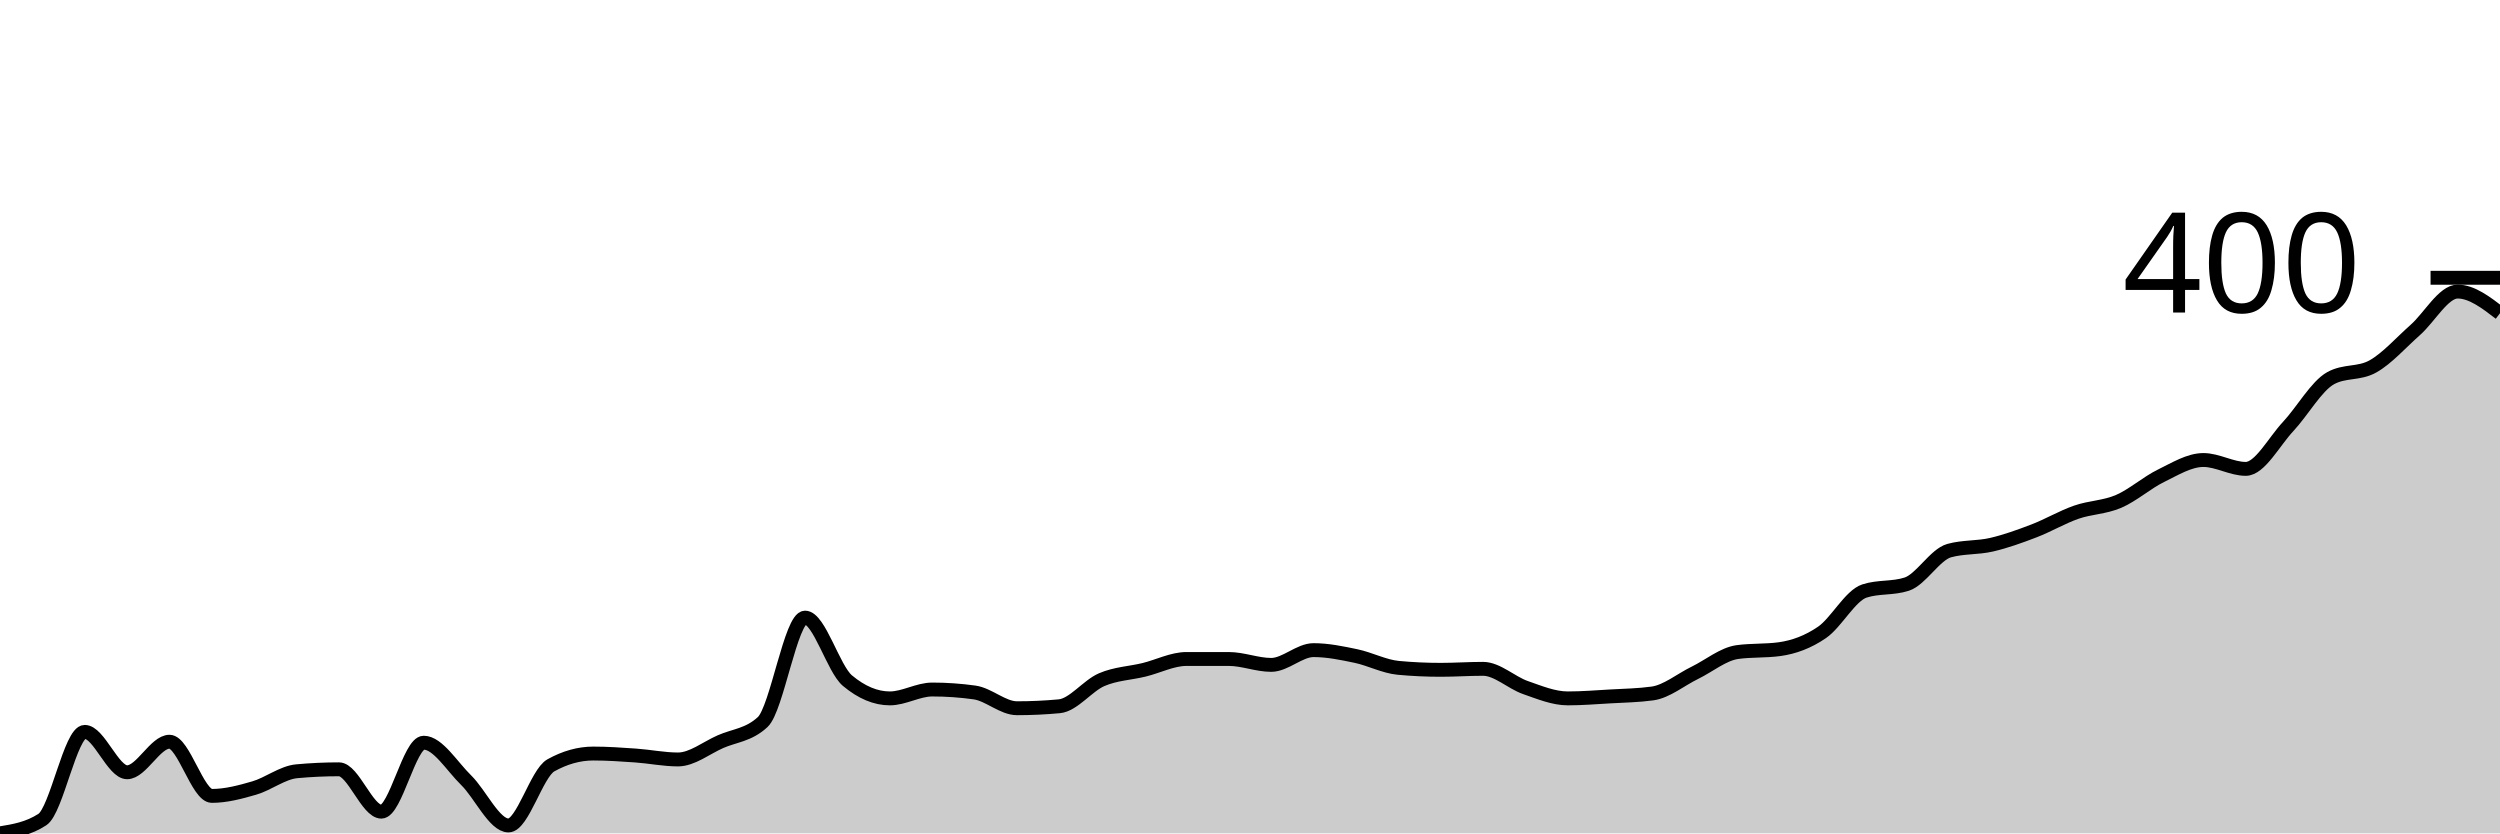
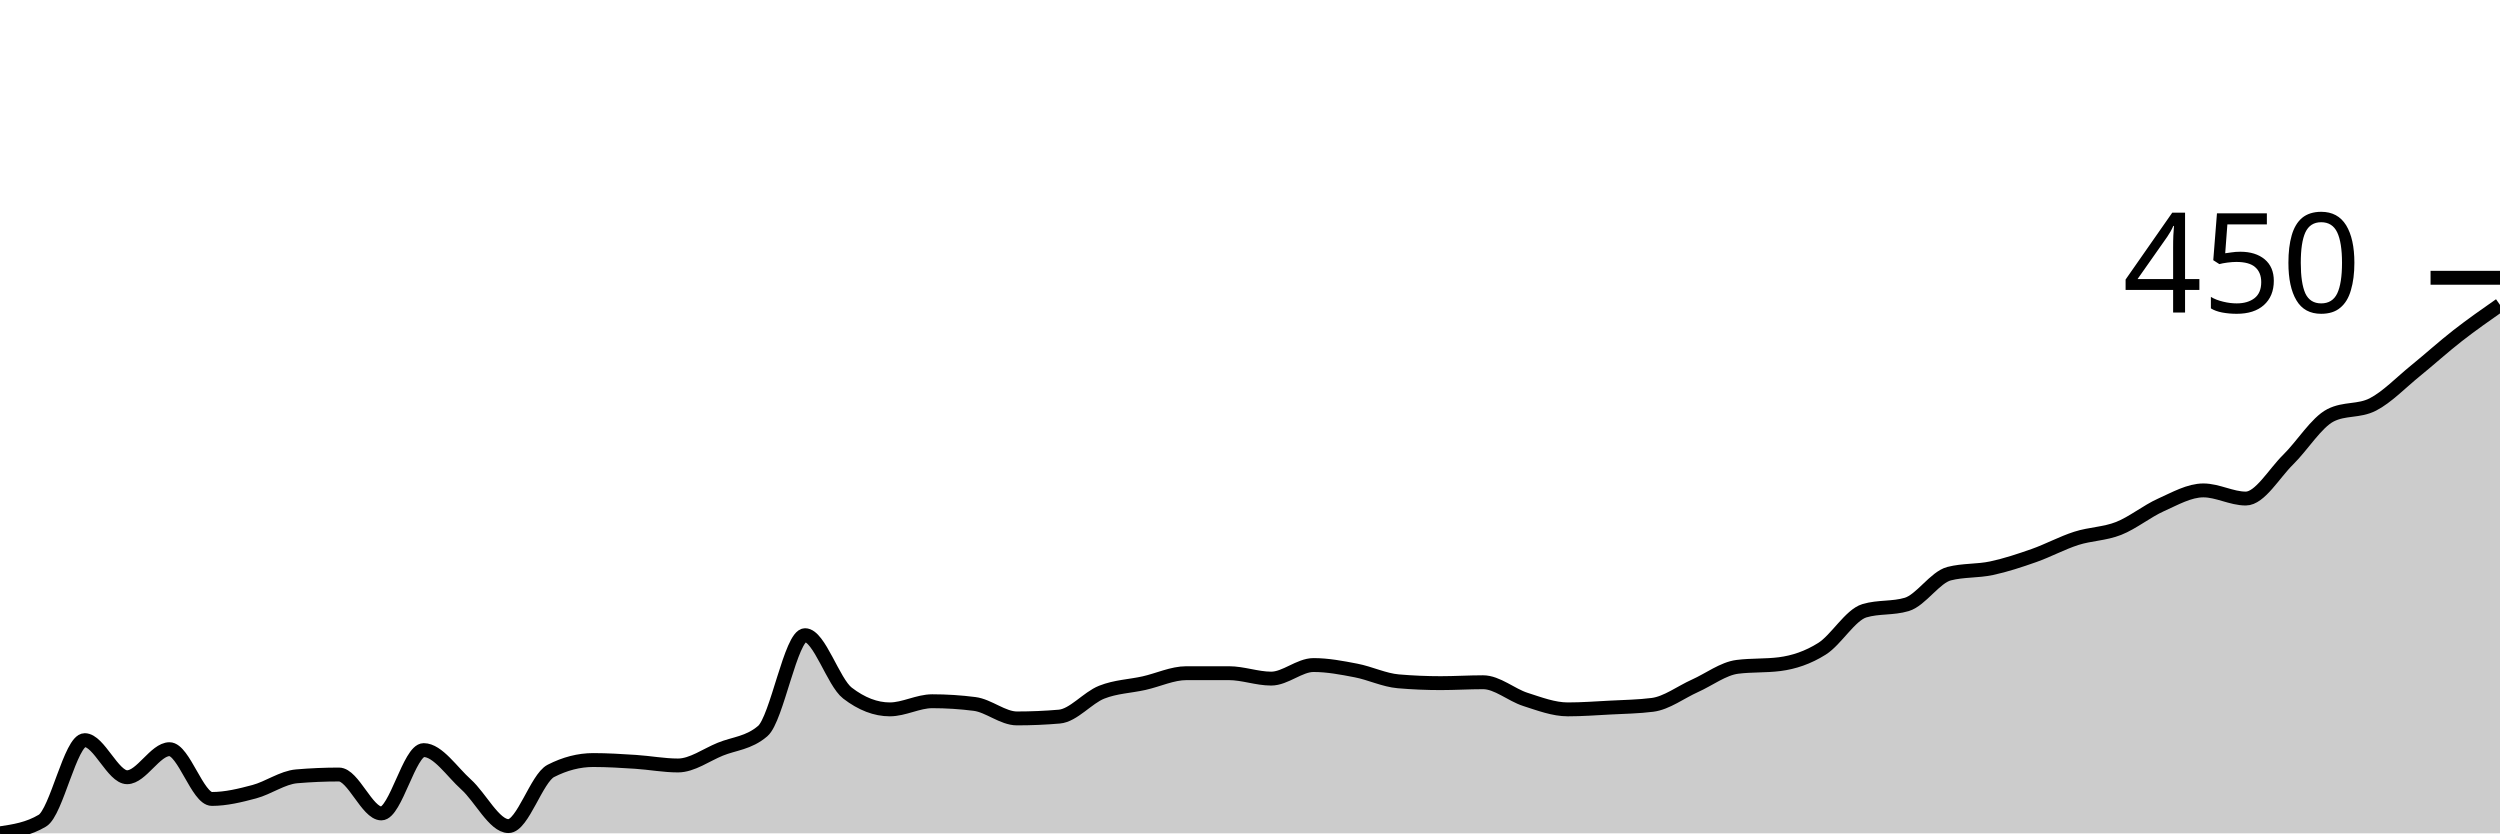
<svg xmlns="http://www.w3.org/2000/svg" viewBox="0 0 180 60">
  <g transform="translate(0,20)">
-     <path class="area" fill="rgba(0, 0, 0, 0.2)" d="M0,40C1.017,39.835,2.034,39.669,3.051,39.007C4.068,38.345,5.085,32.695,6.102,32.695C7.119,32.695,8.136,35.603,9.153,35.603C10.169,35.603,11.186,33.404,12.203,33.404C13.22,33.404,14.237,37.305,15.254,37.305C16.271,37.305,17.288,37.033,18.305,36.738C19.322,36.442,20.339,35.626,21.356,35.532C22.373,35.437,23.39,35.39,24.407,35.39C25.424,35.39,26.441,38.44,27.458,38.44C28.475,38.44,29.492,33.475,30.508,33.475C31.525,33.475,32.542,35.177,33.559,36.17C34.576,37.163,35.593,39.433,36.61,39.433C37.627,39.433,38.644,35.674,39.661,35.106C40.678,34.539,41.695,34.255,42.712,34.255C43.729,34.255,44.746,34.326,45.763,34.397C46.78,34.468,47.797,34.681,48.814,34.681C49.831,34.681,50.847,33.853,51.864,33.404C52.881,32.955,53.898,32.931,54.915,31.986C55.932,31.04,56.949,24.468,57.966,24.468C58.983,24.468,60,28.156,61.017,29.007C62.034,29.858,63.051,30.284,64.068,30.284C65.085,30.284,66.102,29.645,67.119,29.645C68.136,29.645,69.153,29.716,70.169,29.858C71.186,30,72.203,30.993,73.22,30.993C74.237,30.993,75.254,30.946,76.271,30.851C77.288,30.757,78.305,29.374,79.322,28.936C80.339,28.499,81.356,28.475,82.373,28.227C83.39,27.979,84.407,27.447,85.424,27.447C86.441,27.447,87.458,27.447,88.475,27.447C89.492,27.447,90.508,27.872,91.525,27.872C92.542,27.872,93.559,26.809,94.576,26.809C95.593,26.809,96.61,27.021,97.627,27.234C98.644,27.447,99.661,27.991,100.678,28.085C101.695,28.18,102.712,28.227,103.729,28.227C104.746,28.227,105.763,28.156,106.78,28.156C107.797,28.156,108.814,29.149,109.831,29.504C110.847,29.858,111.864,30.284,112.881,30.284C113.898,30.284,114.915,30.201,115.932,30.142C116.949,30.083,117.966,30.071,118.983,29.929C120,29.787,121.017,28.936,122.034,28.44C123.051,27.943,124.068,27.092,125.085,26.95C126.102,26.809,127.119,26.879,128.136,26.738C129.153,26.596,130.169,26.229,131.186,25.532C132.203,24.835,133.22,22.884,134.237,22.553C135.254,22.222,136.271,22.388,137.288,22.057C138.305,21.726,139.322,19.929,140.339,19.645C141.356,19.362,142.373,19.456,143.39,19.22C144.407,18.983,145.424,18.617,146.441,18.227C147.458,17.837,148.475,17.234,149.492,16.879C150.508,16.525,151.525,16.537,152.542,16.099C153.559,15.662,154.576,14.752,155.593,14.255C156.61,13.759,157.627,13.121,158.644,13.121C159.661,13.121,160.678,13.759,161.695,13.759C162.712,13.759,163.729,11.797,164.746,10.709C165.763,9.622,166.78,7.801,167.797,7.234C168.814,6.667,169.831,6.95,170.847,6.383C171.864,5.816,172.881,4.657,173.898,3.759C174.915,2.861,175.932,0.993,176.949,0.993C177.966,0.993,178.983,1.773,180,2.553L180,40C178.983,40,177.966,40,176.949,40C175.932,40,174.915,40,173.898,40C172.881,40,171.864,40,170.847,40C169.831,40,168.814,40,167.797,40C166.78,40,165.763,40,164.746,40C163.729,40,162.712,40,161.695,40C160.678,40,159.661,40,158.644,40C157.627,40,156.61,40,155.593,40C154.576,40,153.559,40,152.542,40C151.525,40,150.508,40,149.492,40C148.475,40,147.458,40,146.441,40C145.424,40,144.407,40,143.39,40C142.373,40,141.356,40,140.339,40C139.322,40,138.305,40,137.288,40C136.271,40,135.254,40,134.237,40C133.22,40,132.203,40,131.186,40C130.169,40,129.153,40,128.136,40C127.119,40,126.102,40,125.085,40C124.068,40,123.051,40,122.034,40C121.017,40,120,40,118.983,40C117.966,40,116.949,40,115.932,40C114.915,40,113.898,40,112.881,40C111.864,40,110.847,40,109.831,40C108.814,40,107.797,40,106.78,40C105.763,40,104.746,40,103.729,40C102.712,40,101.695,40,100.678,40C99.661,40,98.644,40,97.627,40C96.61,40,95.593,40,94.576,40C93.559,40,92.542,40,91.525,40C90.508,40,89.492,40,88.475,40C87.458,40,86.441,40,85.424,40C84.407,40,83.39,40,82.373,40C81.356,40,80.339,40,79.322,40C78.305,40,77.288,40,76.271,40C75.254,40,74.237,40,73.22,40C72.203,40,71.186,40,70.169,40C69.153,40,68.136,40,67.119,40C66.102,40,65.085,40,64.068,40C63.051,40,62.034,40,61.017,40C60,40,58.983,40,57.966,40C56.949,40,55.932,40,54.915,40C53.898,40,52.881,40,51.864,40C50.847,40,49.831,40,48.814,40C47.797,40,46.78,40,45.763,40C44.746,40,43.729,40,42.712,40C41.695,40,40.678,40,39.661,40C38.644,40,37.627,40,36.61,40C35.593,40,34.576,40,33.559,40C32.542,40,31.525,40,30.508,40C29.492,40,28.475,40,27.458,40C26.441,40,25.424,40,24.407,40C23.39,40,22.373,40,21.356,40C20.339,40,19.322,40,18.305,40C17.288,40,16.271,40,15.254,40C14.237,40,13.22,40,12.203,40C11.186,40,10.169,40,9.153,40C8.136,40,7.119,40,6.102,40C5.085,40,4.068,40,3.051,40C2.034,40,1.017,40,0,40Z" />
-     <path class="line" stroke="black" fill="none" d="M0,40C1.017,39.835,2.034,39.669,3.051,39.007C4.068,38.345,5.085,32.695,6.102,32.695C7.119,32.695,8.136,35.603,9.153,35.603C10.169,35.603,11.186,33.404,12.203,33.404C13.22,33.404,14.237,37.305,15.254,37.305C16.271,37.305,17.288,37.033,18.305,36.738C19.322,36.442,20.339,35.626,21.356,35.532C22.373,35.437,23.39,35.39,24.407,35.39C25.424,35.39,26.441,38.44,27.458,38.44C28.475,38.44,29.492,33.475,30.508,33.475C31.525,33.475,32.542,35.177,33.559,36.17C34.576,37.163,35.593,39.433,36.61,39.433C37.627,39.433,38.644,35.674,39.661,35.106C40.678,34.539,41.695,34.255,42.712,34.255C43.729,34.255,44.746,34.326,45.763,34.397C46.78,34.468,47.797,34.681,48.814,34.681C49.831,34.681,50.847,33.853,51.864,33.404C52.881,32.955,53.898,32.931,54.915,31.986C55.932,31.04,56.949,24.468,57.966,24.468C58.983,24.468,60,28.156,61.017,29.007C62.034,29.858,63.051,30.284,64.068,30.284C65.085,30.284,66.102,29.645,67.119,29.645C68.136,29.645,69.153,29.716,70.169,29.858C71.186,30,72.203,30.993,73.22,30.993C74.237,30.993,75.254,30.946,76.271,30.851C77.288,30.757,78.305,29.374,79.322,28.936C80.339,28.499,81.356,28.475,82.373,28.227C83.39,27.979,84.407,27.447,85.424,27.447C86.441,27.447,87.458,27.447,88.475,27.447C89.492,27.447,90.508,27.872,91.525,27.872C92.542,27.872,93.559,26.809,94.576,26.809C95.593,26.809,96.61,27.021,97.627,27.234C98.644,27.447,99.661,27.991,100.678,28.085C101.695,28.18,102.712,28.227,103.729,28.227C104.746,28.227,105.763,28.156,106.78,28.156C107.797,28.156,108.814,29.149,109.831,29.504C110.847,29.858,111.864,30.284,112.881,30.284C113.898,30.284,114.915,30.201,115.932,30.142C116.949,30.083,117.966,30.071,118.983,29.929C120,29.787,121.017,28.936,122.034,28.44C123.051,27.943,124.068,27.092,125.085,26.95C126.102,26.809,127.119,26.879,128.136,26.738C129.153,26.596,130.169,26.229,131.186,25.532C132.203,24.835,133.22,22.884,134.237,22.553C135.254,22.222,136.271,22.388,137.288,22.057C138.305,21.726,139.322,19.929,140.339,19.645C141.356,19.362,142.373,19.456,143.39,19.22C144.407,18.983,145.424,18.617,146.441,18.227C147.458,17.837,148.475,17.234,149.492,16.879C150.508,16.525,151.525,16.537,152.542,16.099C153.559,15.662,154.576,14.752,155.593,14.255C156.61,13.759,157.627,13.121,158.644,13.121C159.661,13.121,160.678,13.759,161.695,13.759C162.712,13.759,163.729,11.797,164.746,10.709C165.763,9.622,166.78,7.801,167.797,7.234C168.814,6.667,169.831,6.95,170.847,6.383C171.864,5.816,172.881,4.657,173.898,3.759C174.915,2.861,175.932,0.993,176.949,0.993C177.966,0.993,178.983,1.773,180,2.553" />
+     <path class="area" fill="rgba(0, 0, 0, 0.2)" d="M0,40C1.017,39.848,2.034,39.696,3.051,39.088C4.068,38.48,5.085,33.29,6.102,33.29C7.119,33.29,8.136,35.961,9.153,35.961C10.169,35.961,11.186,33.941,12.203,33.941C13.22,33.941,14.237,37.524,15.254,37.524C16.271,37.524,17.288,37.275,18.305,37.003C19.322,36.732,20.339,35.983,21.356,35.896C22.373,35.809,23.39,35.765,24.407,35.765C25.424,35.765,26.441,38.567,27.458,38.567C28.475,38.567,29.492,34.007,30.508,34.007C31.525,34.007,32.542,35.57,33.559,36.482C34.576,37.394,35.593,39.479,36.61,39.479C37.627,39.479,38.644,36.026,39.661,35.505C40.678,34.984,41.695,34.723,42.712,34.723C43.729,34.723,44.746,34.788,45.763,34.853C46.78,34.919,47.797,35.114,48.814,35.114C49.831,35.114,50.847,34.354,51.864,33.941C52.881,33.529,53.898,33.507,54.915,32.638C55.932,31.77,56.949,25.733,57.966,25.733C58.983,25.733,60,29.121,61.017,29.902C62.034,30.684,63.051,31.075,64.068,31.075C65.085,31.075,66.102,30.489,67.119,30.489C68.136,30.489,69.153,30.554,70.169,30.684C71.186,30.814,72.203,31.726,73.22,31.726C74.237,31.726,75.254,31.683,76.271,31.596C77.288,31.509,78.305,30.239,79.322,29.837C80.339,29.435,81.356,29.414,82.373,29.186C83.39,28.958,84.407,28.469,85.424,28.469C86.441,28.469,87.458,28.469,88.475,28.469C89.492,28.469,90.508,28.86,91.525,28.86C92.542,28.86,93.559,27.883,94.576,27.883C95.593,27.883,96.61,28.078,97.627,28.274C98.644,28.469,99.661,28.969,100.678,29.055C101.695,29.142,102.712,29.186,103.729,29.186C104.746,29.186,105.763,29.121,106.78,29.121C107.797,29.121,108.814,30.033,109.831,30.358C110.847,30.684,111.864,31.075,112.881,31.075C113.898,31.075,114.915,30.999,115.932,30.945C116.949,30.89,117.966,30.879,118.983,30.749C120,30.619,121.017,29.837,122.034,29.381C123.051,28.925,124.068,28.143,125.085,28.013C126.102,27.883,127.119,27.948,128.136,27.818C129.153,27.687,130.169,27.351,131.186,26.71C132.203,26.069,133.22,24.278,134.237,23.974C135.254,23.67,136.271,23.822,137.288,23.518C138.305,23.214,139.322,21.564,140.339,21.303C141.356,21.042,142.373,21.129,143.39,20.912C144.407,20.695,145.424,20.358,146.441,20C147.458,19.642,148.475,19.088,149.492,18.762C150.508,18.436,151.525,18.447,152.542,18.046C153.559,17.644,154.576,16.808,155.593,16.352C156.61,15.896,157.627,15.309,158.644,15.309C159.661,15.309,160.678,15.896,161.695,15.896C162.712,15.896,163.729,14.093,164.746,13.094C165.763,12.096,166.78,10.423,167.797,9.902C168.814,9.381,169.831,9.642,170.847,9.121C171.864,8.599,172.881,7.535,173.898,6.71C174.915,5.885,175.932,4.962,176.949,4.169C177.966,3.377,178.983,2.666,180,1.954L180,40C178.983,40,177.966,40,176.949,40C175.932,40,174.915,40,173.898,40C172.881,40,171.864,40,170.847,40C169.831,40,168.814,40,167.797,40C166.78,40,165.763,40,164.746,40C163.729,40,162.712,40,161.695,40C160.678,40,159.661,40,158.644,40C157.627,40,156.61,40,155.593,40C154.576,40,153.559,40,152.542,40C151.525,40,150.508,40,149.492,40C148.475,40,147.458,40,146.441,40C145.424,40,144.407,40,143.39,40C142.373,40,141.356,40,140.339,40C139.322,40,138.305,40,137.288,40C136.271,40,135.254,40,134.237,40C133.22,40,132.203,40,131.186,40C130.169,40,129.153,40,128.136,40C127.119,40,126.102,40,125.085,40C124.068,40,123.051,40,122.034,40C121.017,40,120,40,118.983,40C117.966,40,116.949,40,115.932,40C114.915,40,113.898,40,112.881,40C111.864,40,110.847,40,109.831,40C108.814,40,107.797,40,106.78,40C105.763,40,104.746,40,103.729,40C102.712,40,101.695,40,100.678,40C99.661,40,98.644,40,97.627,40C96.61,40,95.593,40,94.576,40C93.559,40,92.542,40,91.525,40C90.508,40,89.492,40,88.475,40C87.458,40,86.441,40,85.424,40C84.407,40,83.39,40,82.373,40C81.356,40,80.339,40,79.322,40C78.305,40,77.288,40,76.271,40C75.254,40,74.237,40,73.22,40C72.203,40,71.186,40,70.169,40C69.153,40,68.136,40,67.119,40C66.102,40,65.085,40,64.068,40C63.051,40,62.034,40,61.017,40C60,40,58.983,40,57.966,40C56.949,40,55.932,40,54.915,40C53.898,40,52.881,40,51.864,40C50.847,40,49.831,40,48.814,40C47.797,40,46.78,40,45.763,40C44.746,40,43.729,40,42.712,40C41.695,40,40.678,40,39.661,40C38.644,40,37.627,40,36.61,40C35.593,40,34.576,40,33.559,40C32.542,40,31.525,40,30.508,40C29.492,40,28.475,40,27.458,40C26.441,40,25.424,40,24.407,40C23.39,40,22.373,40,21.356,40C20.339,40,19.322,40,18.305,40C17.288,40,16.271,40,15.254,40C14.237,40,13.22,40,12.203,40C11.186,40,10.169,40,9.153,40C8.136,40,7.119,40,6.102,40C5.085,40,4.068,40,3.051,40C2.034,40,1.017,40,0,40Z" />
+     <path class="line" stroke="black" fill="none" d="M0,40C1.017,39.848,2.034,39.696,3.051,39.088C4.068,38.48,5.085,33.29,6.102,33.29C7.119,33.29,8.136,35.961,9.153,35.961C10.169,35.961,11.186,33.941,12.203,33.941C13.22,33.941,14.237,37.524,15.254,37.524C16.271,37.524,17.288,37.275,18.305,37.003C19.322,36.732,20.339,35.983,21.356,35.896C22.373,35.809,23.39,35.765,24.407,35.765C25.424,35.765,26.441,38.567,27.458,38.567C28.475,38.567,29.492,34.007,30.508,34.007C31.525,34.007,32.542,35.57,33.559,36.482C34.576,37.394,35.593,39.479,36.61,39.479C37.627,39.479,38.644,36.026,39.661,35.505C40.678,34.984,41.695,34.723,42.712,34.723C43.729,34.723,44.746,34.788,45.763,34.853C46.78,34.919,47.797,35.114,48.814,35.114C49.831,35.114,50.847,34.354,51.864,33.941C52.881,33.529,53.898,33.507,54.915,32.638C55.932,31.77,56.949,25.733,57.966,25.733C58.983,25.733,60,29.121,61.017,29.902C62.034,30.684,63.051,31.075,64.068,31.075C65.085,31.075,66.102,30.489,67.119,30.489C68.136,30.489,69.153,30.554,70.169,30.684C71.186,30.814,72.203,31.726,73.22,31.726C74.237,31.726,75.254,31.683,76.271,31.596C77.288,31.509,78.305,30.239,79.322,29.837C80.339,29.435,81.356,29.414,82.373,29.186C83.39,28.958,84.407,28.469,85.424,28.469C86.441,28.469,87.458,28.469,88.475,28.469C89.492,28.469,90.508,28.86,91.525,28.86C92.542,28.86,93.559,27.883,94.576,27.883C95.593,27.883,96.61,28.078,97.627,28.274C98.644,28.469,99.661,28.969,100.678,29.055C101.695,29.142,102.712,29.186,103.729,29.186C104.746,29.186,105.763,29.121,106.78,29.121C107.797,29.121,108.814,30.033,109.831,30.358C110.847,30.684,111.864,31.075,112.881,31.075C113.898,31.075,114.915,30.999,115.932,30.945C116.949,30.89,117.966,30.879,118.983,30.749C120,30.619,121.017,29.837,122.034,29.381C123.051,28.925,124.068,28.143,125.085,28.013C126.102,27.883,127.119,27.948,128.136,27.818C129.153,27.687,130.169,27.351,131.186,26.71C132.203,26.069,133.22,24.278,134.237,23.974C135.254,23.67,136.271,23.822,137.288,23.518C138.305,23.214,139.322,21.564,140.339,21.303C141.356,21.042,142.373,21.129,143.39,20.912C144.407,20.695,145.424,20.358,146.441,20C147.458,19.642,148.475,19.088,149.492,18.762C150.508,18.436,151.525,18.447,152.542,18.046C153.559,17.644,154.576,16.808,155.593,16.352C156.61,15.896,157.627,15.309,158.644,15.309C159.661,15.309,160.678,15.896,161.695,15.896C162.712,15.896,163.729,14.093,164.746,13.094C165.763,12.096,166.78,10.423,167.797,9.902C168.814,9.381,169.831,9.642,170.847,9.121C171.864,8.599,172.881,7.535,173.898,6.71C174.915,5.885,175.932,4.962,176.949,4.169C177.966,3.377,178.983,2.666,180,1.954" />
    <path class="axis-ceiling" stroke-width="1" stroke="black" fill="none" d="M175,0L180,0" />
-     <text class="axis-ceiling-label" font-family="sans-serif" text-anchor="end" font-size="10px" x="170" y="2.5">400</text>
+     <text class="axis-ceiling-label" font-family="sans-serif" text-anchor="end" font-size="10px" x="170" y="2.5">450</text>
  </g>
</svg>
